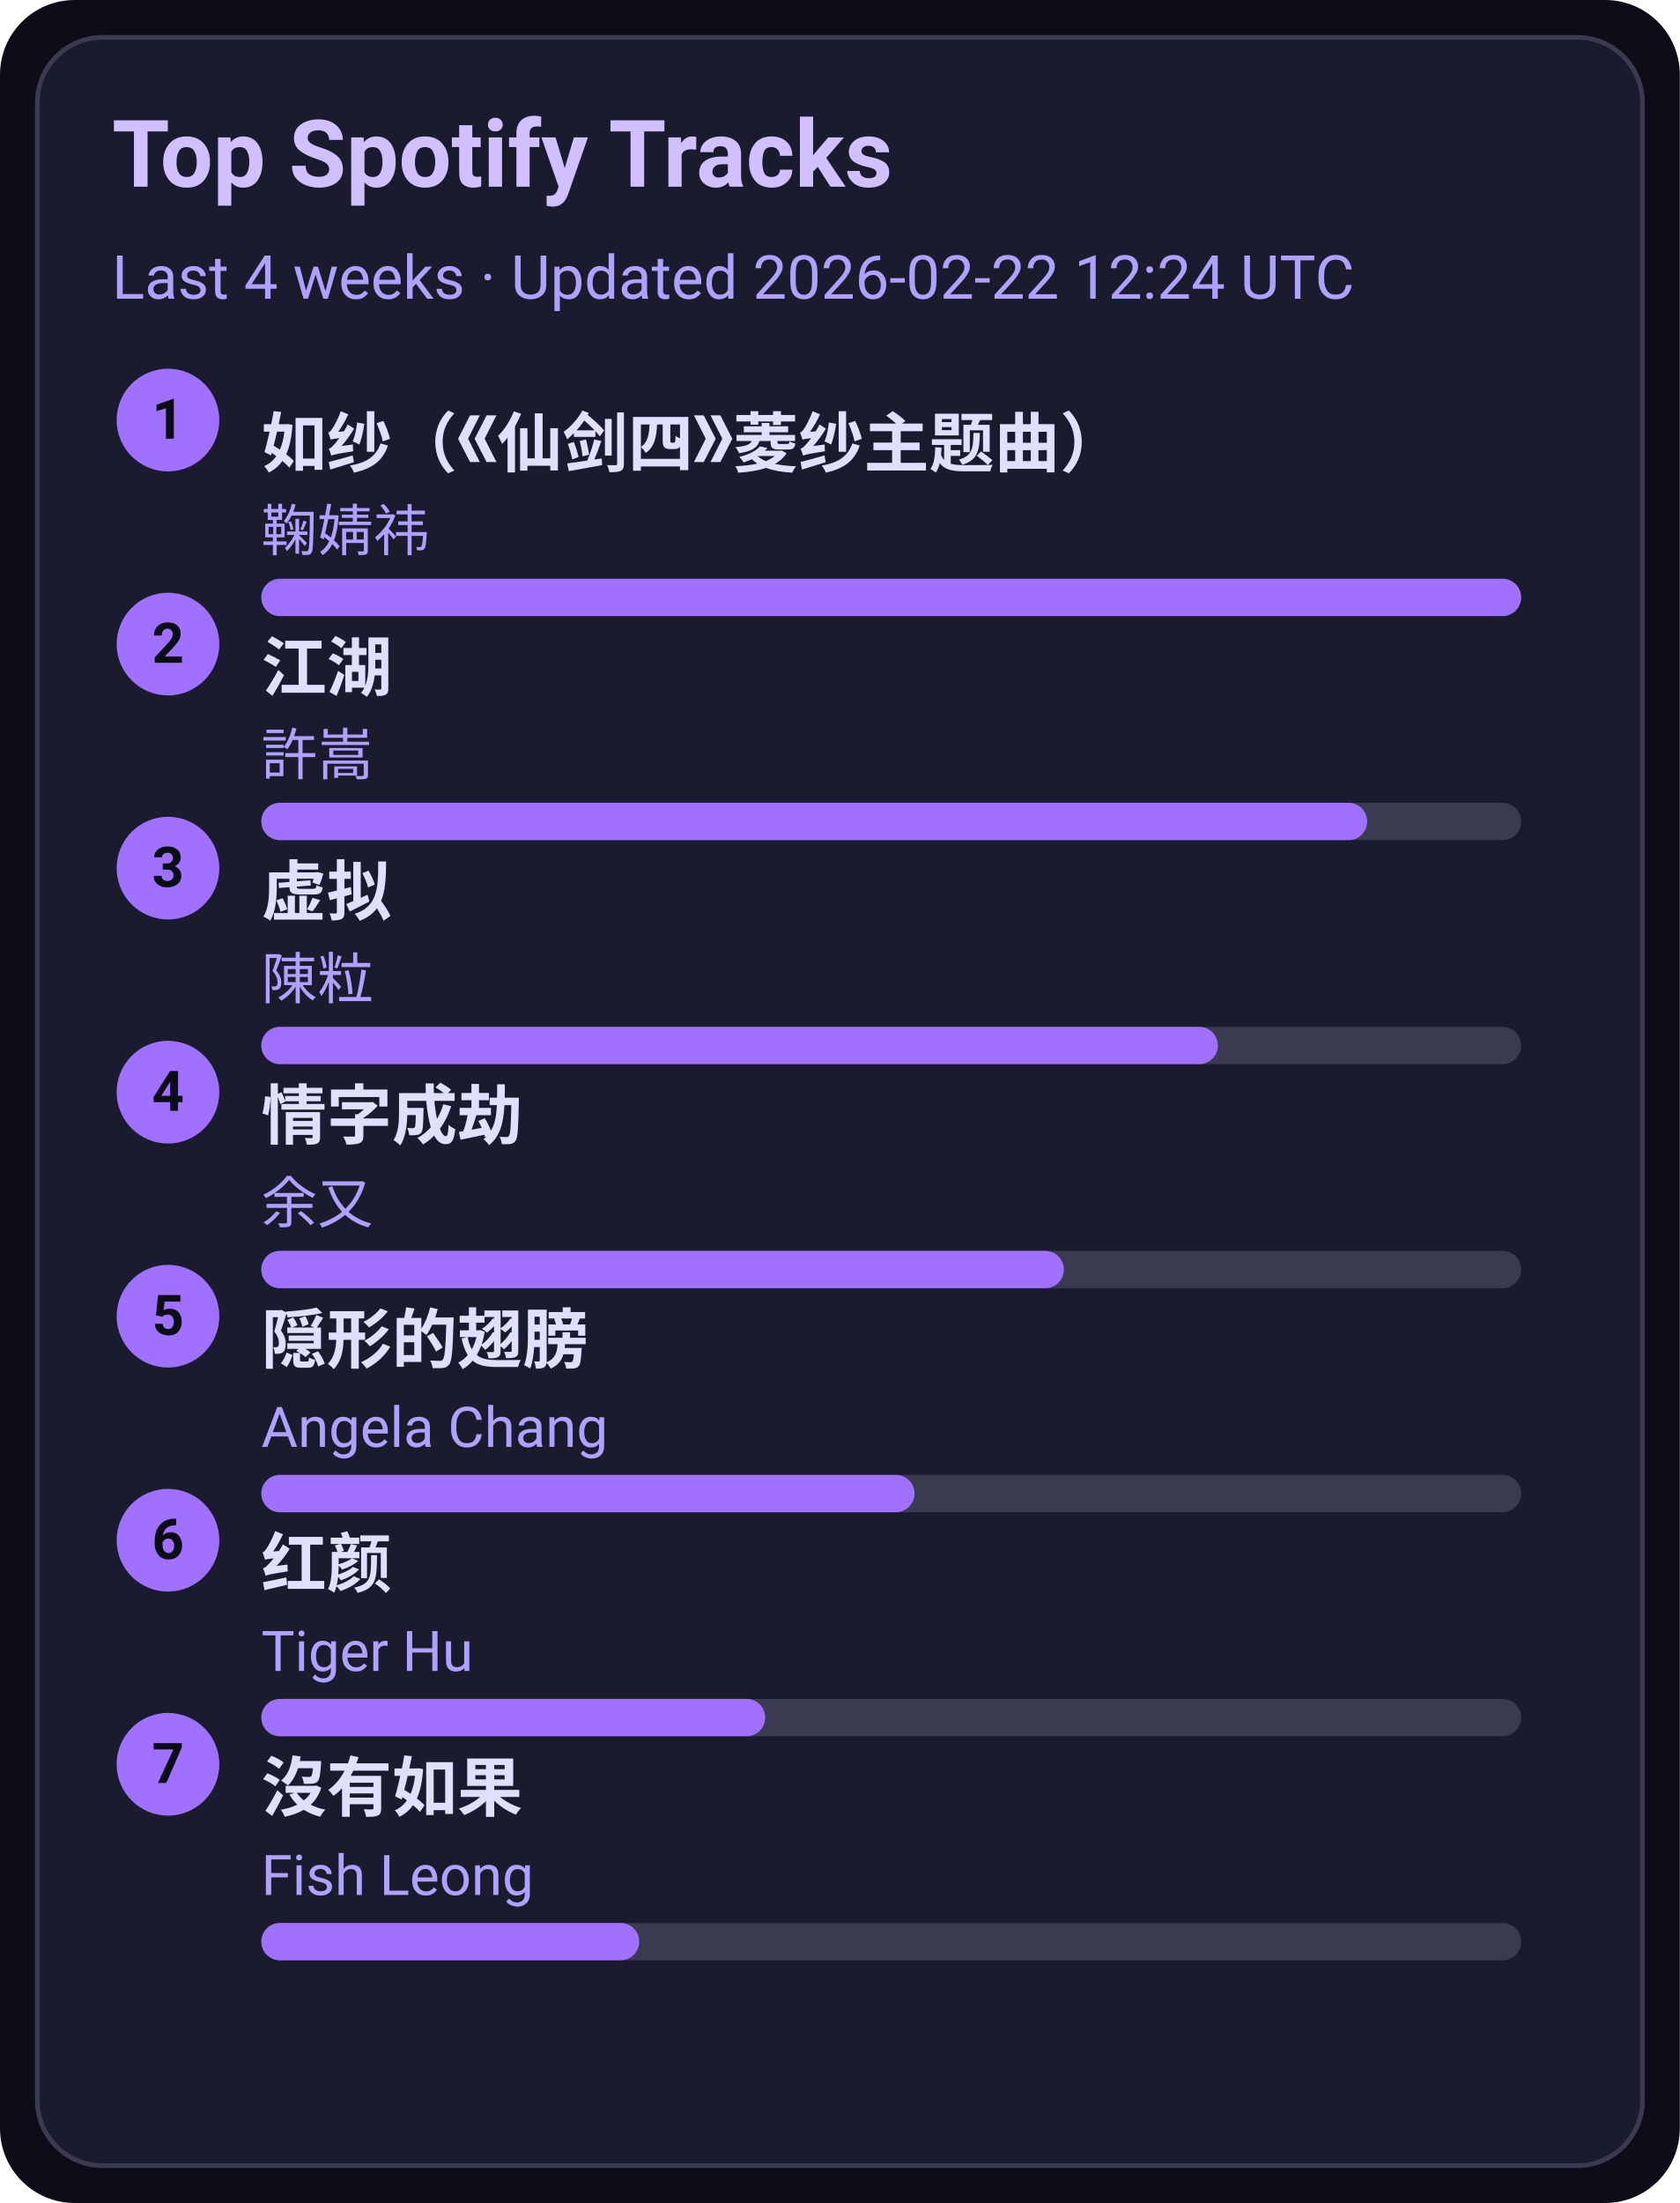
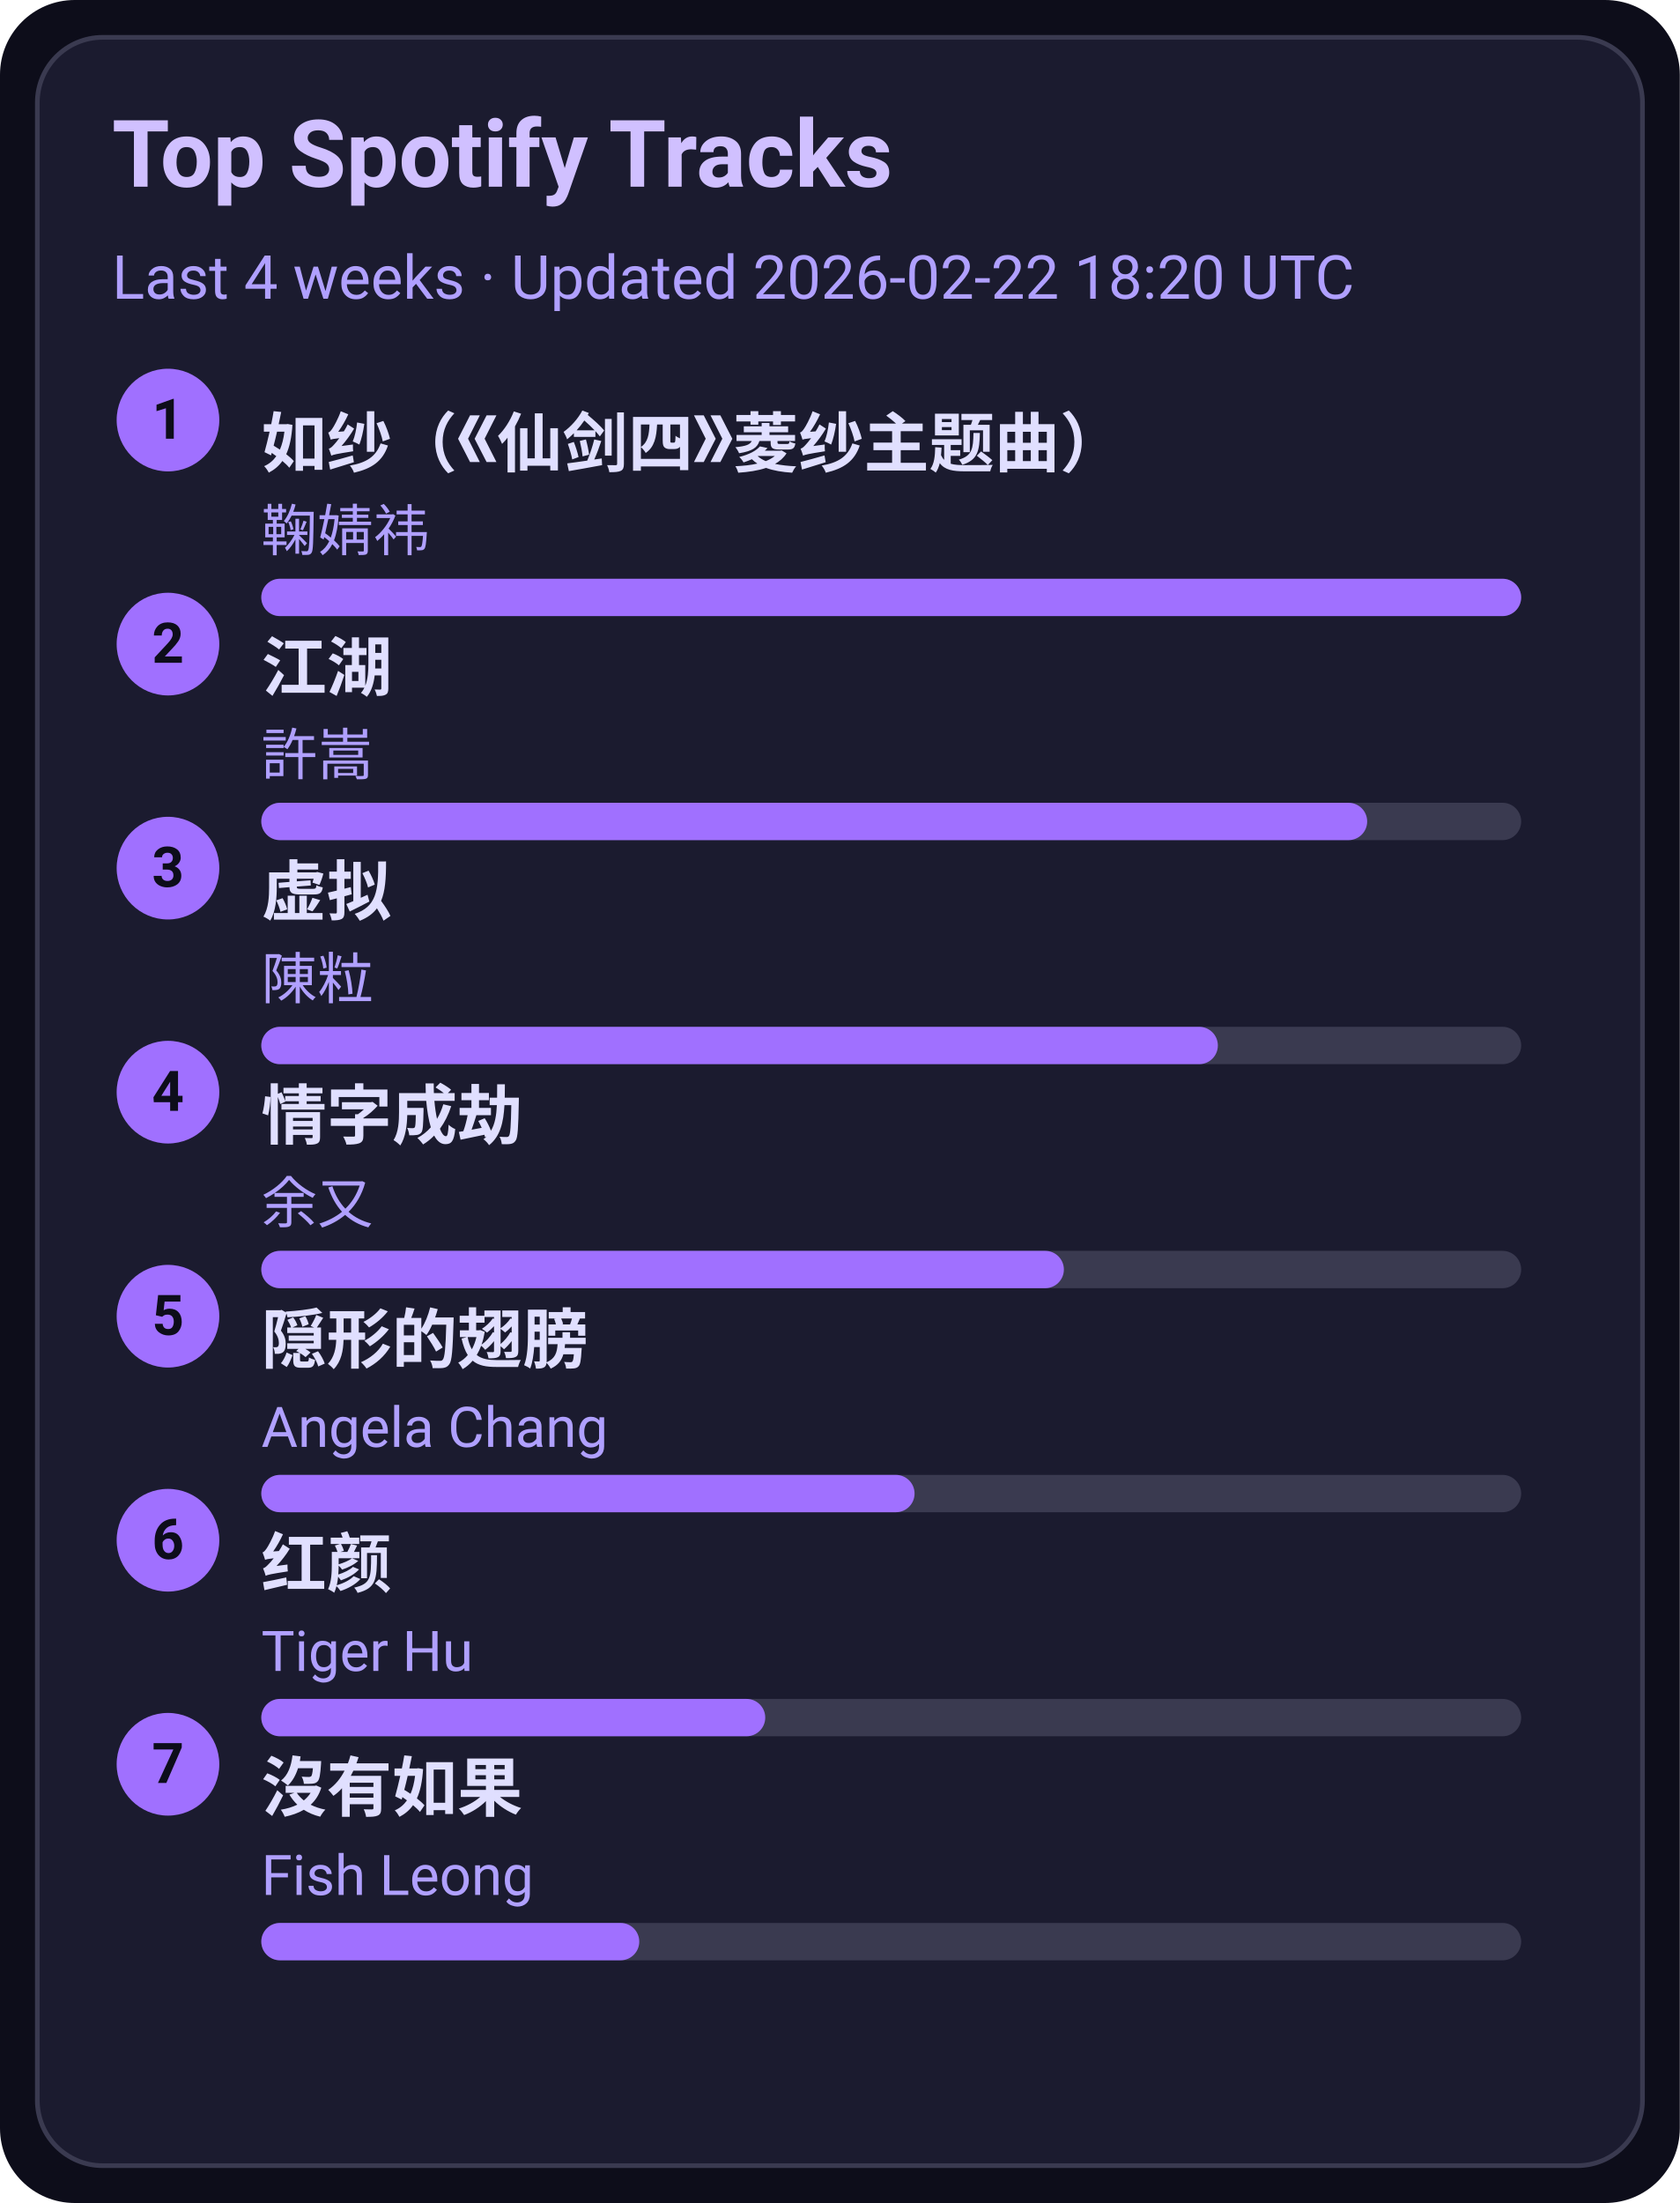
<svg xmlns="http://www.w3.org/2000/svg" width="360" height="472" viewBox="0 0 360 472">
  <style>text{font-family:-apple-system,BlinkMacSystemFont,Segoe UI,Roboto,Ubuntu,Helvetica Neue,Arial,Noto Sans,sans-serif}</style>
  <rect width="360" height="472" rx="16" fill="#0d0d1a" />
  <rect x="8" y="8" width="344" height="456" rx="14" fill="#1b1b2f" stroke="#3a3a50" />
  <text x="24" y="40" font-size="20" fill="#d0c0ff" font-weight="600">Top Spotify Tracks</text>
-   <text x="24" y="64" font-size="13" fill="#b0a0ff">Last 4 weeks · Updated 2026-02-22 12:24 UTC</text>
+   <text x="24" y="64" font-size="13" fill="#b0a0ff">Last 4 weeks · Updated 2026-02-22 18:20 UTC</text>
  <circle cx="36" cy="90" r="11" fill="#a070ff" />
  <text x="36" y="94" text-anchor="middle" font-size="12" fill="#0d0d1a" font-weight="700">1</text>
  <a href="https://open.spotify.com/track/69FUNgvEVkNbHq43lgvdme" target="_blank" rel="noopener noreferrer">
    <text x="56" y="100" font-size="14" fill="#e0dfff" font-weight="600">如纱（《仙剑四》菱纱主题曲）</text>
  </a>
  <text x="56" y="118" font-size="12" fill="#b0a0ff">鞠婧祎</text>
  <rect x="56" y="124" width="270" height="8" rx="4" fill="#3a3a50" />
  <rect x="56" y="124" width="270" height="8" rx="4" fill="#a070ff" />
  <circle cx="36" cy="138" r="11" fill="#a070ff" />
  <text x="36" y="142" text-anchor="middle" font-size="12" fill="#0d0d1a" font-weight="700">2</text>
  <a href="https://open.spotify.com/track/03PCdwqajii1xgp7WIozzC" target="_blank" rel="noopener noreferrer">
    <text x="56" y="148" font-size="14" fill="#e0dfff" font-weight="600">江湖</text>
  </a>
  <text x="56" y="166" font-size="12" fill="#b0a0ff">許嵩</text>
  <rect x="56" y="172" width="270" height="8" rx="4" fill="#3a3a50" />
  <rect x="56" y="172" width="237" height="8" rx="4" fill="#a070ff" />
  <circle cx="36" cy="186" r="11" fill="#a070ff" />
  <text x="36" y="190" text-anchor="middle" font-size="12" fill="#0d0d1a" font-weight="700">3</text>
  <a href="https://open.spotify.com/track/5l9sg05BhpfsdLfRvjGsAf" target="_blank" rel="noopener noreferrer">
    <text x="56" y="196" font-size="14" fill="#e0dfff" font-weight="600">虚拟</text>
  </a>
  <text x="56" y="214" font-size="12" fill="#b0a0ff">陳粒</text>
  <rect x="56" y="220" width="270" height="8" rx="4" fill="#3a3a50" />
  <rect x="56" y="220" width="205" height="8" rx="4" fill="#a070ff" />
  <circle cx="36" cy="234" r="11" fill="#a070ff" />
  <text x="36" y="238" text-anchor="middle" font-size="12" fill="#0d0d1a" font-weight="700">4</text>
  <a href="https://open.spotify.com/track/6PLof7Z5mvbp9im83J4m3m" target="_blank" rel="noopener noreferrer">
    <text x="56" y="244" font-size="14" fill="#e0dfff" font-weight="600">情字成劫</text>
  </a>
  <text x="56" y="262" font-size="12" fill="#b0a0ff">余又</text>
  <rect x="56" y="268" width="270" height="8" rx="4" fill="#3a3a50" />
  <rect x="56" y="268" width="172" height="8" rx="4" fill="#a070ff" />
  <circle cx="36" cy="282" r="11" fill="#a070ff" />
  <text x="36" y="286" text-anchor="middle" font-size="12" fill="#0d0d1a" font-weight="700">5</text>
  <a href="https://open.spotify.com/track/6Tv5ukQ3xK8WHxJgWMM6vM" target="_blank" rel="noopener noreferrer">
    <text x="56" y="292" font-size="14" fill="#e0dfff" font-weight="600">隠形的翅膀</text>
  </a>
  <text x="56" y="310" font-size="12" fill="#b0a0ff">Angela Chang</text>
  <rect x="56" y="316" width="270" height="8" rx="4" fill="#3a3a50" />
  <rect x="56" y="316" width="140" height="8" rx="4" fill="#a070ff" />
  <circle cx="36" cy="330" r="11" fill="#a070ff" />
  <text x="36" y="334" text-anchor="middle" font-size="12" fill="#0d0d1a" font-weight="700">6</text>
  <a href="https://open.spotify.com/track/6Q7OE4tvrUOIvIDY2EC5Im" target="_blank" rel="noopener noreferrer">
    <text x="56" y="340" font-size="14" fill="#e0dfff" font-weight="600">红颜</text>
  </a>
  <text x="56" y="358" font-size="12" fill="#b0a0ff">Tiger Hu</text>
  <rect x="56" y="364" width="270" height="8" rx="4" fill="#3a3a50" />
  <rect x="56" y="364" width="108" height="8" rx="4" fill="#a070ff" />
  <circle cx="36" cy="378" r="11" fill="#a070ff" />
  <text x="36" y="382" text-anchor="middle" font-size="12" fill="#0d0d1a" font-weight="700">7</text>
  <a href="https://open.spotify.com/track/1G9MmoUjo5nC5lB7paaG0l" target="_blank" rel="noopener noreferrer">
    <text x="56" y="388" font-size="14" fill="#e0dfff" font-weight="600">沒有如果</text>
  </a>
  <text x="56" y="406" font-size="12" fill="#b0a0ff">Fish Leong</text>
  <rect x="56" y="412" width="270" height="8" rx="4" fill="#3a3a50" />
  <rect x="56" y="412" width="81" height="8" rx="4" fill="#a070ff" />
</svg>
